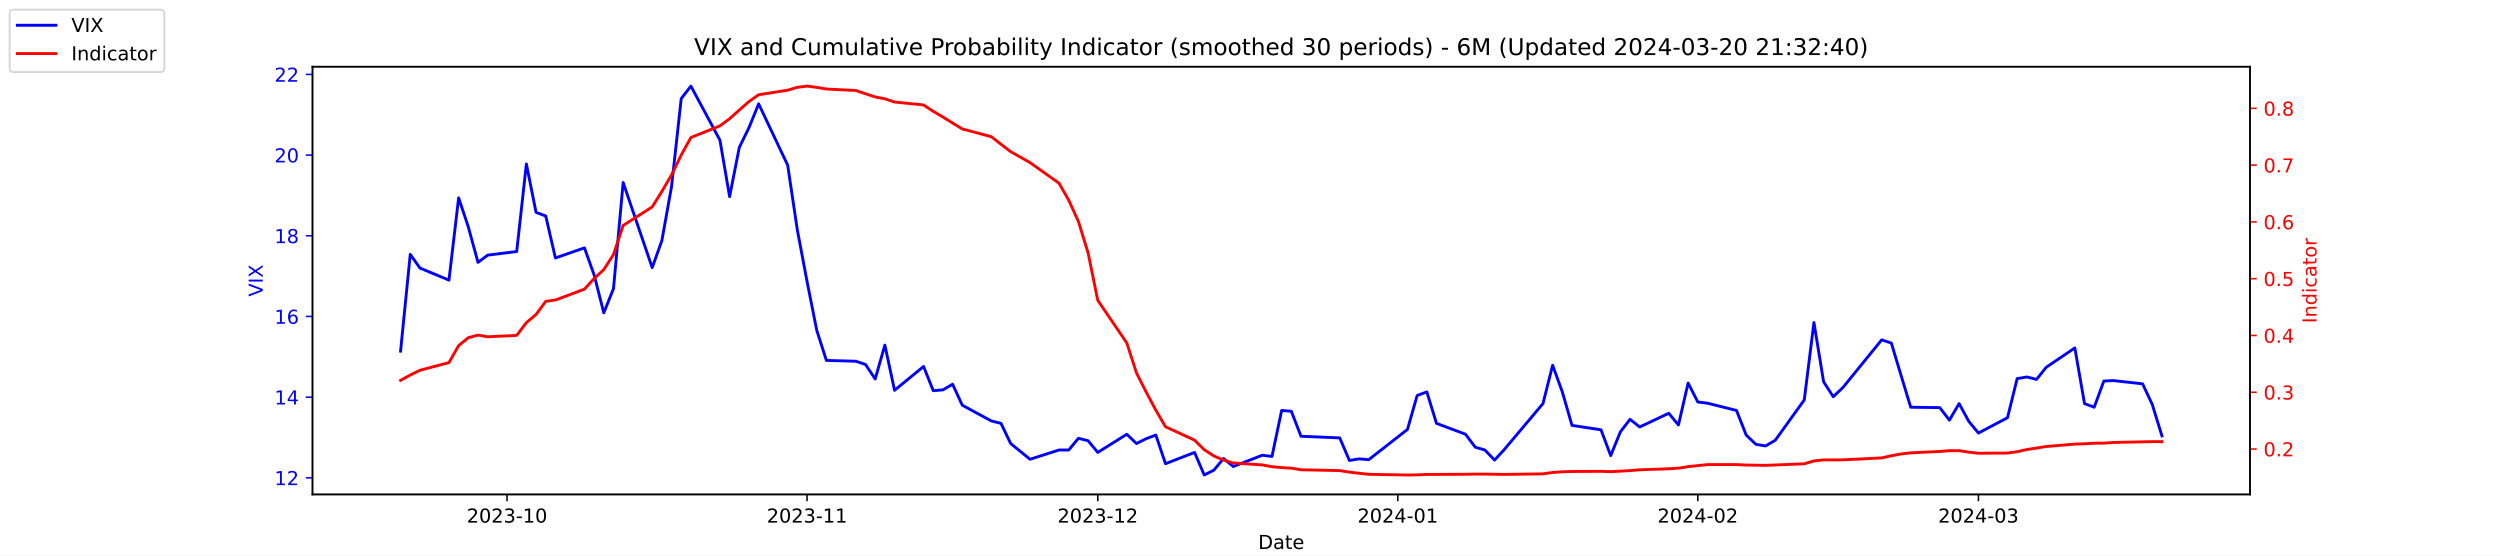
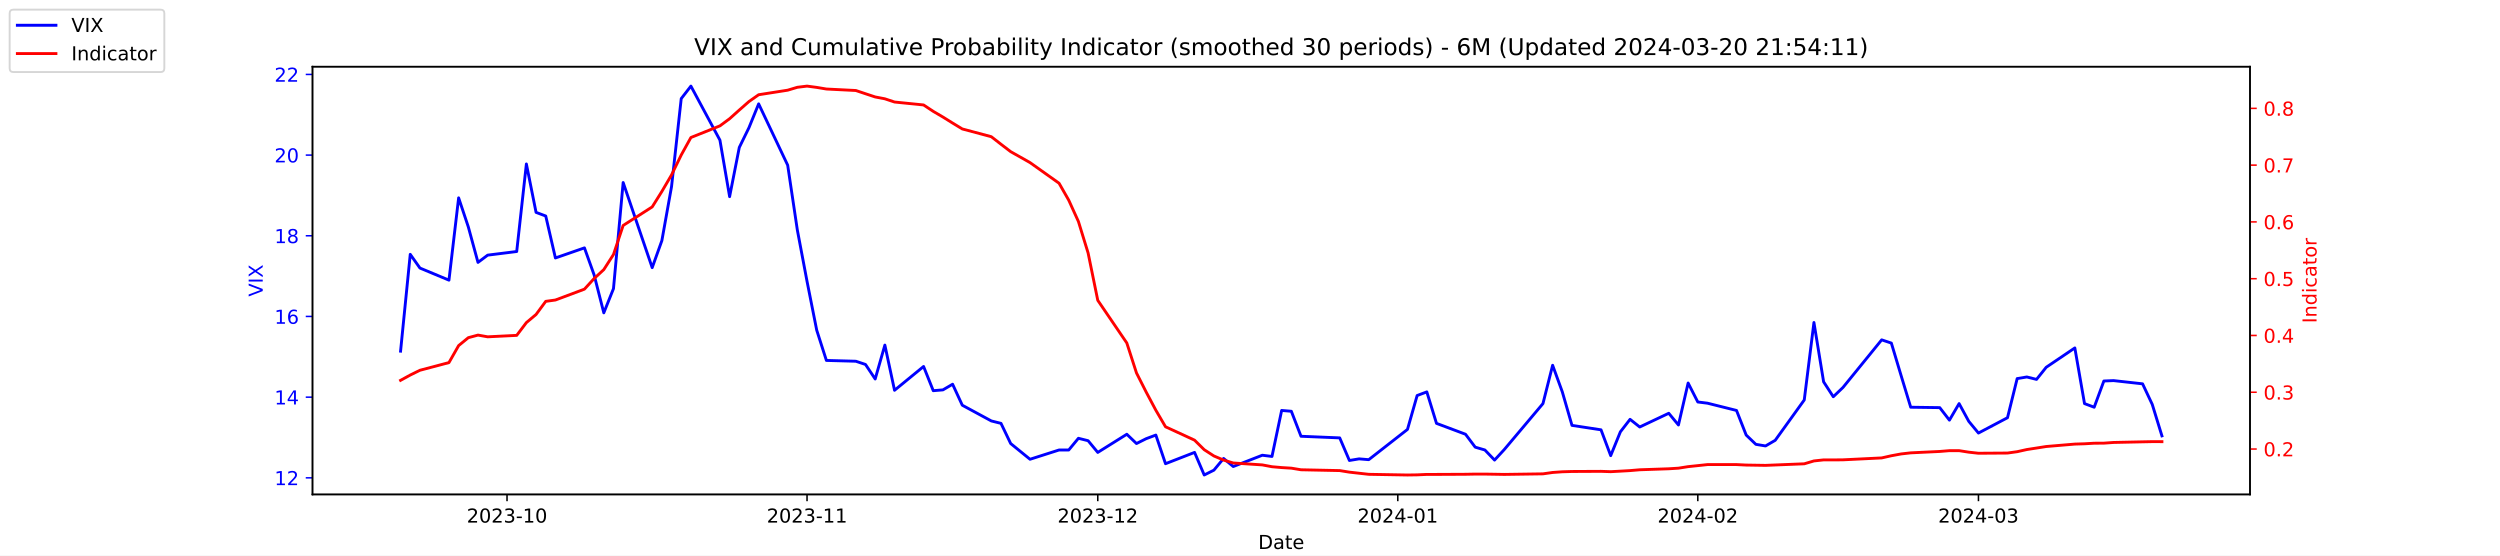
<svg xmlns="http://www.w3.org/2000/svg" xmlns:xlink="http://www.w3.org/1999/xlink" width="1296pt" height="288pt" viewBox="0 0 1296 288" version="1.1">
  <defs>
    <style type="text/css">*{stroke-linejoin: round; stroke-linecap: butt}</style>
  </defs>
  <g id="figure_1">
    <g id="patch_1">
      <path d="M 0 288  L 1296 288  L 1296 0  L 0 0  z " style="fill: #ffffff" />
    </g>
    <g id="axes_1">
      <g id="patch_2">
        <path d="M 162 256.32  L 1166.4 256.32  L 1166.4 34.56  L 162 34.56  z " style="fill: #ffffff" />
      </g>
      <g id="matplotlib.axis_1">
        <g id="xtick_1">
          <g id="line2d_1">
            <defs>
-               <path id="m8ba4e95aa3" d="M 0 0  L 0 3.5  " style="stroke: #000000; stroke-width: 0.8" />
+               <path id="m73ab360f34" d="M 0 0  L 0 3.5  " style="stroke: #000000; stroke-width: 0.8" />
            </defs>
            <g>
-               <use xlink:href="#m8ba4e95aa3" x="262.841" y="256.32" style="stroke: #000000; stroke-width: 0.8" />
+               <use xlink:href="#m73ab360f34" x="262.841" y="256.32" style="stroke: #000000; stroke-width: 0.8" />
            </g>
          </g>
          <g id="text_1">
            <g transform="translate(241.95 270.9184) scale(0.1 -0.1)">
              <defs>
                <path id="DejaVuSans-32" d="M 1228 531  L 3431 531  L 3431 0  L 469 0  L 469 531  Q 828 903 1448 1529  Q 2069 2156 2228 2338  Q 2531 2678 2651 2914  Q 2772 3150 2772 3378  Q 2772 3750 2511 3984  Q 2250 4219 1831 4219  Q 1534 4219 1204 4116  Q 875 4013 500 3803  L 500 4441  Q 881 4594 1212 4672  Q 1544 4750 1819 4750  Q 2544 4750 2975 4387  Q 3406 4025 3406 3419  Q 3406 3131 3298 2873  Q 3191 2616 2906 2266  Q 2828 2175 2409 1742  Q 1991 1309 1228 531  z " transform="scale(0.015625)" />
                <path id="DejaVuSans-30" d="M 2034 4250  Q 1547 4250 1301 3770  Q 1056 3291 1056 2328  Q 1056 1369 1301 889  Q 1547 409 2034 409  Q 2525 409 2770 889  Q 3016 1369 3016 2328  Q 3016 3291 2770 3770  Q 2525 4250 2034 4250  z M 2034 4750  Q 2819 4750 3233 4129  Q 3647 3509 3647 2328  Q 3647 1150 3233 529  Q 2819 -91 2034 -91  Q 1250 -91 836 529  Q 422 1150 422 2328  Q 422 3509 836 4129  Q 1250 4750 2034 4750  z " transform="scale(0.015625)" />
                <path id="DejaVuSans-33" d="M 2597 2516  Q 3050 2419 3304 2112  Q 3559 1806 3559 1356  Q 3559 666 3084 287  Q 2609 -91 1734 -91  Q 1441 -91 1130 -33  Q 819 25 488 141  L 488 750  Q 750 597 1062 519  Q 1375 441 1716 441  Q 2309 441 2620 675  Q 2931 909 2931 1356  Q 2931 1769 2642 2001  Q 2353 2234 1838 2234  L 1294 2234  L 1294 2753  L 1863 2753  Q 2328 2753 2575 2939  Q 2822 3125 2822 3475  Q 2822 3834 2567 4026  Q 2313 4219 1838 4219  Q 1578 4219 1281 4162  Q 984 4106 628 3988  L 628 4550  Q 988 4650 1302 4700  Q 1616 4750 1894 4750  Q 2613 4750 3031 4423  Q 3450 4097 3450 3541  Q 3450 3153 3228 2886  Q 3006 2619 2597 2516  z " transform="scale(0.015625)" />
                <path id="DejaVuSans-2d" d="M 313 2009  L 1997 2009  L 1997 1497  L 313 1497  L 313 2009  z " transform="scale(0.015625)" />
                <path id="DejaVuSans-31" d="M 794 531  L 1825 531  L 1825 4091  L 703 3866  L 703 4441  L 1819 4666  L 2450 4666  L 2450 531  L 3481 531  L 3481 0  L 794 0  L 794 531  z " transform="scale(0.015625)" />
              </defs>
              <use xlink:href="#DejaVuSans-32" />
              <use xlink:href="#DejaVuSans-30" x="63.623" />
              <use xlink:href="#DejaVuSans-32" x="127.246" />
              <use xlink:href="#DejaVuSans-33" x="190.869" />
              <use xlink:href="#DejaVuSans-2d" x="254.492" />
              <use xlink:href="#DejaVuSans-31" x="290.576" />
              <use xlink:href="#DejaVuSans-30" x="354.199" />
            </g>
          </g>
        </g>
        <g id="xtick_2">
          <g id="line2d_2">
            <g>
-               <use xlink:href="#m8ba4e95aa3" x="418.368" y="256.32" style="stroke: #000000; stroke-width: 0.8" />
+               <use xlink:href="#m73ab360f34" x="418.368" y="256.32" style="stroke: #000000; stroke-width: 0.8" />
            </g>
          </g>
          <g id="text_2">
            <g transform="translate(397.4764 270.9184) scale(0.1 -0.1)">
              <use xlink:href="#DejaVuSans-32" />
              <use xlink:href="#DejaVuSans-30" x="63.623" />
              <use xlink:href="#DejaVuSans-32" x="127.246" />
              <use xlink:href="#DejaVuSans-33" x="190.869" />
              <use xlink:href="#DejaVuSans-2d" x="254.492" />
              <use xlink:href="#DejaVuSans-31" x="290.576" />
              <use xlink:href="#DejaVuSans-31" x="354.199" />
            </g>
          </g>
        </g>
        <g id="xtick_3">
          <g id="line2d_3">
            <g>
-               <use xlink:href="#m8ba4e95aa3" x="569.086" y="256.32" style="stroke: #000000; stroke-width: 0.8" />
+               <use xlink:href="#m73ab360f34" x="569.086" y="256.32" style="stroke: #000000; stroke-width: 0.8" />
            </g>
          </g>
          <g id="text_3">
            <g transform="translate(548.195 270.9184) scale(0.1 -0.1)">
              <use xlink:href="#DejaVuSans-32" />
              <use xlink:href="#DejaVuSans-30" x="63.623" />
              <use xlink:href="#DejaVuSans-32" x="127.246" />
              <use xlink:href="#DejaVuSans-33" x="190.869" />
              <use xlink:href="#DejaVuSans-2d" x="254.492" />
              <use xlink:href="#DejaVuSans-31" x="290.576" />
              <use xlink:href="#DejaVuSans-32" x="354.199" />
            </g>
          </g>
        </g>
        <g id="xtick_4">
          <g id="line2d_4">
            <g>
-               <use xlink:href="#m8ba4e95aa3" x="724.613" y="256.32" style="stroke: #000000; stroke-width: 0.8" />
+               <use xlink:href="#m73ab360f34" x="724.613" y="256.32" style="stroke: #000000; stroke-width: 0.8" />
            </g>
          </g>
          <g id="text_4">
            <g transform="translate(703.7214 270.9184) scale(0.1 -0.1)">
              <defs>
                <path id="DejaVuSans-34" d="M 2419 4116  L 825 1625  L 2419 1625  L 2419 4116  z M 2253 4666  L 3047 4666  L 3047 1625  L 3713 1625  L 3713 1100  L 3047 1100  L 3047 0  L 2419 0  L 2419 1100  L 313 1100  L 313 1709  L 2253 4666  z " transform="scale(0.015625)" />
              </defs>
              <use xlink:href="#DejaVuSans-32" />
              <use xlink:href="#DejaVuSans-30" x="63.623" />
              <use xlink:href="#DejaVuSans-32" x="127.246" />
              <use xlink:href="#DejaVuSans-34" x="190.869" />
              <use xlink:href="#DejaVuSans-2d" x="254.492" />
              <use xlink:href="#DejaVuSans-30" x="290.576" />
              <use xlink:href="#DejaVuSans-31" x="354.199" />
            </g>
          </g>
        </g>
        <g id="xtick_5">
          <g id="line2d_5">
            <g>
-               <use xlink:href="#m8ba4e95aa3" x="880.139" y="256.32" style="stroke: #000000; stroke-width: 0.8" />
+               <use xlink:href="#m73ab360f34" x="880.139" y="256.32" style="stroke: #000000; stroke-width: 0.8" />
            </g>
          </g>
          <g id="text_5">
            <g transform="translate(859.2479 270.9184) scale(0.1 -0.1)">
              <use xlink:href="#DejaVuSans-32" />
              <use xlink:href="#DejaVuSans-30" x="63.623" />
              <use xlink:href="#DejaVuSans-32" x="127.246" />
              <use xlink:href="#DejaVuSans-34" x="190.869" />
              <use xlink:href="#DejaVuSans-2d" x="254.492" />
              <use xlink:href="#DejaVuSans-30" x="290.576" />
              <use xlink:href="#DejaVuSans-32" x="354.199" />
            </g>
          </g>
        </g>
        <g id="xtick_6">
          <g id="line2d_6">
            <g>
-               <use xlink:href="#m8ba4e95aa3" x="1025.632" y="256.32" style="stroke: #000000; stroke-width: 0.8" />
+               <use xlink:href="#m73ab360f34" x="1025.632" y="256.32" style="stroke: #000000; stroke-width: 0.8" />
            </g>
          </g>
          <g id="text_6">
            <g transform="translate(1004.74 270.9184) scale(0.1 -0.1)">
              <use xlink:href="#DejaVuSans-32" />
              <use xlink:href="#DejaVuSans-30" x="63.623" />
              <use xlink:href="#DejaVuSans-32" x="127.246" />
              <use xlink:href="#DejaVuSans-34" x="190.869" />
              <use xlink:href="#DejaVuSans-2d" x="254.492" />
              <use xlink:href="#DejaVuSans-30" x="290.576" />
              <use xlink:href="#DejaVuSans-33" x="354.199" />
            </g>
          </g>
        </g>
        <g id="text_7">
          <g transform="translate(652.2492 284.5966) scale(0.1 -0.1)">
            <defs>
              <path id="DejaVuSans-44" d="M 1259 4147  L 1259 519  L 2022 519  Q 2988 519 3436 956  Q 3884 1394 3884 2338  Q 3884 3275 3436 3711  Q 2988 4147 2022 4147  L 1259 4147  z M 628 4666  L 1925 4666  Q 3281 4666 3915 4102  Q 4550 3538 4550 2338  Q 4550 1131 3912 565  Q 3275 0 1925 0  L 628 0  L 628 4666  z " transform="scale(0.015625)" />
              <path id="DejaVuSans-61" d="M 2194 1759  Q 1497 1759 1228 1600  Q 959 1441 959 1056  Q 959 750 1161 570  Q 1363 391 1709 391  Q 2188 391 2477 730  Q 2766 1069 2766 1631  L 2766 1759  L 2194 1759  z M 3341 1997  L 3341 0  L 2766 0  L 2766 531  Q 2569 213 2275 61  Q 1981 -91 1556 -91  Q 1019 -91 701 211  Q 384 513 384 1019  Q 384 1609 779 1909  Q 1175 2209 1959 2209  L 2766 2209  L 2766 2266  Q 2766 2663 2505 2880  Q 2244 3097 1772 3097  Q 1472 3097 1187 3025  Q 903 2953 641 2809  L 641 3341  Q 956 3463 1253 3523  Q 1550 3584 1831 3584  Q 2591 3584 2966 3190  Q 3341 2797 3341 1997  z " transform="scale(0.015625)" />
              <path id="DejaVuSans-74" d="M 1172 4494  L 1172 3500  L 2356 3500  L 2356 3053  L 1172 3053  L 1172 1153  Q 1172 725 1289 603  Q 1406 481 1766 481  L 2356 481  L 2356 0  L 1766 0  Q 1100 0 847 248  Q 594 497 594 1153  L 594 3053  L 172 3053  L 172 3500  L 594 3500  L 594 4494  L 1172 4494  z " transform="scale(0.015625)" />
              <path id="DejaVuSans-65" d="M 3597 1894  L 3597 1613  L 953 1613  Q 991 1019 1311 708  Q 1631 397 2203 397  Q 2534 397 2845 478  Q 3156 559 3463 722  L 3463 178  Q 3153 47 2828 -22  Q 2503 -91 2169 -91  Q 1331 -91 842 396  Q 353 884 353 1716  Q 353 2575 817 3079  Q 1281 3584 2069 3584  Q 2775 3584 3186 3129  Q 3597 2675 3597 1894  z M 3022 2063  Q 3016 2534 2758 2815  Q 2500 3097 2075 3097  Q 1594 3097 1305 2825  Q 1016 2553 972 2059  L 3022 2063  z " transform="scale(0.015625)" />
            </defs>
            <use xlink:href="#DejaVuSans-44" />
            <use xlink:href="#DejaVuSans-61" x="77.002" />
            <use xlink:href="#DejaVuSans-74" x="138.281" />
            <use xlink:href="#DejaVuSans-65" x="177.49" />
          </g>
        </g>
      </g>
      <g id="matplotlib.axis_2">
        <g id="ytick_1">
          <g id="line2d_7">
            <defs>
-               <path id="mf5f416927c" d="M 0 0  L -3.5 0  " style="stroke: #0000ff; stroke-width: 0.8" />
+               <path id="mc8525fdb94" d="M 0 0  L -3.5 0  " style="stroke: #0000ff; stroke-width: 0.8" />
            </defs>
            <g>
-               <use xlink:href="#mf5f416927c" x="162" y="247.704" style="fill: #0000ff; stroke: #0000ff; stroke-width: 0.8" />
+               <use xlink:href="#mc8525fdb94" x="162" y="247.704" style="fill: #0000ff; stroke: #0000ff; stroke-width: 0.8" />
            </g>
          </g>
          <g id="text_8">
            <g style="fill: #0000ff" transform="translate(142.275 251.5031) scale(0.1 -0.1)">
              <use xlink:href="#DejaVuSans-31" />
              <use xlink:href="#DejaVuSans-32" x="63.623" />
            </g>
          </g>
        </g>
        <g id="ytick_2">
          <g id="line2d_8">
            <g>
-               <use xlink:href="#mf5f416927c" x="162" y="205.878" style="fill: #0000ff; stroke: #0000ff; stroke-width: 0.8" />
+               <use xlink:href="#mc8525fdb94" x="162" y="205.878" style="fill: #0000ff; stroke: #0000ff; stroke-width: 0.8" />
            </g>
          </g>
          <g id="text_9">
            <g style="fill: #0000ff" transform="translate(142.275 209.6774) scale(0.1 -0.1)">
              <use xlink:href="#DejaVuSans-31" />
              <use xlink:href="#DejaVuSans-34" x="63.623" />
            </g>
          </g>
        </g>
        <g id="ytick_3">
          <g id="line2d_9">
            <g>
-               <use xlink:href="#mf5f416927c" x="162" y="164.052" style="fill: #0000ff; stroke: #0000ff; stroke-width: 0.8" />
+               <use xlink:href="#mc8525fdb94" x="162" y="164.052" style="fill: #0000ff; stroke: #0000ff; stroke-width: 0.8" />
            </g>
          </g>
          <g id="text_10">
            <g style="fill: #0000ff" transform="translate(142.275 167.8517) scale(0.1 -0.1)">
              <defs>
                <path id="DejaVuSans-36" d="M 2113 2584  Q 1688 2584 1439 2293  Q 1191 2003 1191 1497  Q 1191 994 1439 701  Q 1688 409 2113 409  Q 2538 409 2786 701  Q 3034 994 3034 1497  Q 3034 2003 2786 2293  Q 2538 2584 2113 2584  z M 3366 4563  L 3366 3988  Q 3128 4100 2886 4159  Q 2644 4219 2406 4219  Q 1781 4219 1451 3797  Q 1122 3375 1075 2522  Q 1259 2794 1537 2939  Q 1816 3084 2150 3084  Q 2853 3084 3261 2657  Q 3669 2231 3669 1497  Q 3669 778 3244 343  Q 2819 -91 2113 -91  Q 1303 -91 875 529  Q 447 1150 447 2328  Q 447 3434 972 4092  Q 1497 4750 2381 4750  Q 2619 4750 2861 4703  Q 3103 4656 3366 4563  z " transform="scale(0.015625)" />
              </defs>
              <use xlink:href="#DejaVuSans-31" />
              <use xlink:href="#DejaVuSans-36" x="63.623" />
            </g>
          </g>
        </g>
        <g id="ytick_4">
          <g id="line2d_10">
            <g>
-               <use xlink:href="#mf5f416927c" x="162" y="122.227" style="fill: #0000ff; stroke: #0000ff; stroke-width: 0.8" />
+               <use xlink:href="#mc8525fdb94" x="162" y="122.227" style="fill: #0000ff; stroke: #0000ff; stroke-width: 0.8" />
            </g>
          </g>
          <g id="text_11">
            <g style="fill: #0000ff" transform="translate(142.275 126.0259) scale(0.1 -0.1)">
              <defs>
                <path id="DejaVuSans-38" d="M 2034 2216  Q 1584 2216 1326 1975  Q 1069 1734 1069 1313  Q 1069 891 1326 650  Q 1584 409 2034 409  Q 2484 409 2743 651  Q 3003 894 3003 1313  Q 3003 1734 2745 1975  Q 2488 2216 2034 2216  z M 1403 2484  Q 997 2584 770 2862  Q 544 3141 544 3541  Q 544 4100 942 4425  Q 1341 4750 2034 4750  Q 2731 4750 3128 4425  Q 3525 4100 3525 3541  Q 3525 3141 3298 2862  Q 3072 2584 2669 2484  Q 3125 2378 3379 2068  Q 3634 1759 3634 1313  Q 3634 634 3220 271  Q 2806 -91 2034 -91  Q 1263 -91 848 271  Q 434 634 434 1313  Q 434 1759 690 2068  Q 947 2378 1403 2484  z M 1172 3481  Q 1172 3119 1398 2916  Q 1625 2713 2034 2713  Q 2441 2713 2670 2916  Q 2900 3119 2900 3481  Q 2900 3844 2670 4047  Q 2441 4250 2034 4250  Q 1625 4250 1398 4047  Q 1172 3844 1172 3481  z " transform="scale(0.015625)" />
              </defs>
              <use xlink:href="#DejaVuSans-31" />
              <use xlink:href="#DejaVuSans-38" x="63.623" />
            </g>
          </g>
        </g>
        <g id="ytick_5">
          <g id="line2d_11">
            <g>
-               <use xlink:href="#mf5f416927c" x="162" y="80.401" style="fill: #0000ff; stroke: #0000ff; stroke-width: 0.8" />
+               <use xlink:href="#mc8525fdb94" x="162" y="80.401" style="fill: #0000ff; stroke: #0000ff; stroke-width: 0.8" />
            </g>
          </g>
          <g id="text_12">
            <g style="fill: #0000ff" transform="translate(142.275 84.2002) scale(0.1 -0.1)">
              <use xlink:href="#DejaVuSans-32" />
              <use xlink:href="#DejaVuSans-30" x="63.623" />
            </g>
          </g>
        </g>
        <g id="ytick_6">
          <g id="line2d_12">
            <g>
-               <use xlink:href="#mf5f416927c" x="162" y="38.575" style="fill: #0000ff; stroke: #0000ff; stroke-width: 0.8" />
+               <use xlink:href="#mc8525fdb94" x="162" y="38.575" style="fill: #0000ff; stroke: #0000ff; stroke-width: 0.8" />
            </g>
          </g>
          <g id="text_13">
            <g style="fill: #0000ff" transform="translate(142.275 42.37447) scale(0.1 -0.1)">
              <use xlink:href="#DejaVuSans-32" />
              <use xlink:href="#DejaVuSans-32" x="63.623" />
            </g>
          </g>
        </g>
        <g id="text_14">
          <g style="fill: #0000ff" transform="translate(136.1953 153.7603) rotate(-90) scale(0.1 -0.1)">
            <defs>
              <path id="DejaVuSans-56" d="M 1831 0  L 50 4666  L 709 4666  L 2188 738  L 3669 4666  L 4325 4666  L 2547 0  L 1831 0  z " transform="scale(0.015625)" />
              <path id="DejaVuSans-49" d="M 628 4666  L 1259 4666  L 1259 0  L 628 0  L 628 4666  z " transform="scale(0.015625)" />
              <path id="DejaVuSans-58" d="M 403 4666  L 1081 4666  L 2241 2931  L 3406 4666  L 4084 4666  L 2584 2425  L 4184 0  L 3506 0  L 2194 1984  L 872 0  L 191 0  L 1856 2491  L 403 4666  z " transform="scale(0.015625)" />
            </defs>
            <use xlink:href="#DejaVuSans-56" />
            <use xlink:href="#DejaVuSans-49" x="68.408" />
            <use xlink:href="#DejaVuSans-58" x="97.9" />
          </g>
        </g>
      </g>
      <g id="line2d_13">
-         <path d="M 207.655 182.037  L 212.672 131.847  L 217.689 138.957  L 232.739 145.231  L 237.756 102.569  L 242.773 117.626  L 247.79 136.029  L 252.807 132.265  L 267.858 130.383  L 272.875 85.002  L 277.892 110.097  L 282.909 111.979  L 287.926 133.729  L 302.977 128.501  L 307.994 142.512  L 313.011 162.17  L 318.028 149.623  L 323.045 94.622  L 338.096 138.748  L 343.113 124.736  L 348.13 96.713  L 353.147 51.123  L 358.164 44.64  L 373.215 72.663  L 378.232 101.941  L 383.249 76.428  L 388.266 66.18  L 393.283 53.842  L 408.334 85.629  L 413.351 119.299  L 418.368 145.858  L 423.385 171.163  L 428.402 186.847  L 443.662 187.266  L 448.679 188.939  L 453.696 196.467  L 458.713 178.901  L 463.73 202.323  L 478.781 189.984  L 483.798 202.532  L 488.815 202.114  L 493.832 199.186  L 498.849 210.061  L 513.9 218.217  L 518.917 219.472  L 523.934 229.928  L 533.967 238.084  L 549.018 233.274  L 554.035 233.274  L 559.052 227.209  L 564.069 228.464  L 569.086 234.529  L 584.137 225.118  L 589.154 229.928  L 594.171 227.418  L 599.188 225.536  L 604.205 240.384  L 619.256 234.529  L 624.273 246.24  L 629.29 243.73  L 634.307 237.666  L 639.324 241.848  L 654.375 235.993  L 659.392 236.62  L 664.409 212.779  L 669.426 213.198  L 674.443 226.164  L 694.511 227  L 699.528 238.711  L 704.545 237.875  L 709.562 238.293  L 729.63 222.608  L 734.647 205.042  L 739.664 203.159  L 744.681 219.472  L 759.732 225.118  L 764.749 231.81  L 769.766 233.274  L 774.783 238.502  L 779.8 233.065  L 799.868 209.224  L 804.885 189.357  L 809.902 203.159  L 814.919 220.517  L 829.969 222.818  L 834.986 236.202  L 840.003 223.863  L 845.02 217.38  L 850.037 221.354  L 865.088 214.243  L 870.105 220.308  L 875.122 198.559  L 880.139 208.388  L 885.156 209.015  L 900.207 212.779  L 905.224 225.536  L 910.241 230.346  L 915.258 231.183  L 920.275 228.255  L 935.326 207.342  L 940.343 167.189  L 945.36 197.931  L 950.377 205.669  L 955.394 200.859  L 975.462 176.182  L 980.479 177.855  L 985.496 194.585  L 990.513 211.106  L 1005.564 211.316  L 1010.581 217.798  L 1015.598 209.224  L 1020.615 218.426  L 1025.632 224.491  L 1040.683 216.544  L 1045.7 196.258  L 1050.717 195.422  L 1055.734 196.677  L 1060.751 190.403  L 1075.593 180.364  L 1080.61 209.224  L 1085.627 211.106  L 1090.644 197.513  L 1095.661 197.304  L 1110.711 198.977  L 1115.728 209.642  L 1120.745 225.955  " clip-path="url(#pb4c5c69a81)" style="fill: none; stroke: #0000ff; stroke-width: 1.5; stroke-linecap: square" />
+         <path d="M 207.655 182.037  L 212.672 131.847  L 217.689 138.957  L 232.739 145.231  L 237.756 102.569  L 242.773 117.626  L 247.79 136.029  L 252.807 132.265  L 267.858 130.383  L 272.875 85.002  L 277.892 110.097  L 282.909 111.979  L 287.926 133.729  L 302.977 128.501  L 307.994 142.512  L 313.011 162.17  L 318.028 149.623  L 323.045 94.622  L 338.096 138.748  L 343.113 124.736  L 348.13 96.713  L 353.147 51.123  L 358.164 44.64  L 373.215 72.663  L 378.232 101.941  L 383.249 76.428  L 388.266 66.18  L 393.283 53.842  L 408.334 85.629  L 413.351 119.299  L 418.368 145.858  L 423.385 171.163  L 428.402 186.847  L 443.662 187.266  L 448.679 188.939  L 453.696 196.467  L 458.713 178.901  L 463.73 202.323  L 478.781 189.984  L 483.798 202.532  L 488.815 202.114  L 493.832 199.186  L 498.849 210.061  L 513.9 218.217  L 518.917 219.472  L 523.934 229.928  L 533.967 238.084  L 549.018 233.274  L 554.035 233.274  L 559.052 227.209  L 564.069 228.464  L 569.086 234.529  L 584.137 225.118  L 589.154 229.928  L 594.171 227.418  L 599.188 225.536  L 604.205 240.384  L 619.256 234.529  L 624.273 246.24  L 629.29 243.73  L 634.307 237.666  L 639.324 241.848  L 654.375 235.993  L 659.392 236.62  L 664.409 212.779  L 669.426 213.198  L 674.443 226.164  L 694.511 227  L 699.528 238.711  L 704.545 237.875  L 709.562 238.293  L 729.63 222.608  L 734.647 205.042  L 739.664 203.159  L 744.681 219.472  L 759.732 225.118  L 764.749 231.81  L 769.766 233.274  L 774.783 238.502  L 779.8 233.065  L 799.868 209.224  L 804.885 189.357  L 809.902 203.159  L 814.919 220.517  L 829.969 222.818  L 834.986 236.202  L 840.003 223.863  L 845.02 217.38  L 850.037 221.354  L 865.088 214.243  L 870.105 220.308  L 875.122 198.559  L 880.139 208.388  L 885.156 209.015  L 900.207 212.779  L 905.224 225.536  L 910.241 230.346  L 915.258 231.183  L 920.275 228.255  L 935.326 207.342  L 940.343 167.189  L 945.36 197.931  L 950.377 205.669  L 955.394 200.859  L 975.462 176.182  L 980.479 177.855  L 985.496 194.585  L 990.513 211.106  L 1005.564 211.316  L 1010.581 217.798  L 1015.598 209.224  L 1020.615 218.426  L 1025.632 224.491  L 1040.683 216.544  L 1045.7 196.258  L 1050.717 195.422  L 1055.734 196.677  L 1060.751 190.403  L 1075.593 180.364  L 1080.61 209.224  L 1085.627 211.106  L 1090.644 197.513  L 1095.661 197.304  L 1110.711 198.977  L 1115.728 209.642  L 1120.745 225.955  " clip-path="url(#p3edb93809d)" style="fill: none; stroke: #0000ff; stroke-width: 1.5; stroke-linecap: square" />
      </g>
      <g id="patch_3">
        <path d="M 162 256.32  L 162 34.56  " style="fill: none; stroke: #000000; stroke-width: 0.8; stroke-linejoin: miter; stroke-linecap: square" />
      </g>
      <g id="patch_4">
        <path d="M 1166.4 256.32  L 1166.4 34.56  " style="fill: none; stroke: #000000; stroke-width: 0.8; stroke-linejoin: miter; stroke-linecap: square" />
      </g>
      <g id="patch_5">
        <path d="M 162 256.32  L 1166.4 256.32  " style="fill: none; stroke: #000000; stroke-width: 0.8; stroke-linejoin: miter; stroke-linecap: square" />
      </g>
      <g id="patch_6">
        <path d="M 162 34.56  L 1166.4 34.56  " style="fill: none; stroke: #000000; stroke-width: 0.8; stroke-linejoin: miter; stroke-linecap: square" />
      </g>
    </g>
    <g id="axes_2">
      <g id="matplotlib.axis_3">
        <g id="ytick_7">
          <g id="line2d_14">
            <defs>
-               <path id="me2f580a036" d="M 0 0  L 3.5 0  " style="stroke: #ff0000; stroke-width: 0.8" />
+               <path id="mb6bf303c44" d="M 0 0  L 3.5 0  " style="stroke: #ff0000; stroke-width: 0.8" />
            </defs>
            <g>
-               <use xlink:href="#me2f580a036" x="1166.4" y="232.767" style="fill: #ff0000; stroke: #ff0000; stroke-width: 0.8" />
+               <use xlink:href="#mb6bf303c44" x="1166.4" y="232.767" style="fill: #ff0000; stroke: #ff0000; stroke-width: 0.8" />
            </g>
          </g>
          <g id="text_15">
            <g style="fill: #ff0000" transform="translate(1173.4 236.5664) scale(0.1 -0.1)">
              <defs>
                <path id="DejaVuSans-2e" d="M 684 794  L 1344 794  L 1344 0  L 684 0  L 684 794  z " transform="scale(0.015625)" />
              </defs>
              <use xlink:href="#DejaVuSans-30" />
              <use xlink:href="#DejaVuSans-2e" x="63.623" />
              <use xlink:href="#DejaVuSans-32" x="95.41" />
            </g>
          </g>
        </g>
        <g id="ytick_8">
          <g id="line2d_15">
            <g>
-               <use xlink:href="#me2f580a036" x="1166.4" y="203.335" style="fill: #ff0000; stroke: #ff0000; stroke-width: 0.8" />
+               <use xlink:href="#mb6bf303c44" x="1166.4" y="203.335" style="fill: #ff0000; stroke: #ff0000; stroke-width: 0.8" />
            </g>
          </g>
          <g id="text_16">
            <g style="fill: #ff0000" transform="translate(1173.4 207.1338) scale(0.1 -0.1)">
              <use xlink:href="#DejaVuSans-30" />
              <use xlink:href="#DejaVuSans-2e" x="63.623" />
              <use xlink:href="#DejaVuSans-33" x="95.41" />
            </g>
          </g>
        </g>
        <g id="ytick_9">
          <g id="line2d_16">
            <g>
-               <use xlink:href="#me2f580a036" x="1166.4" y="173.902" style="fill: #ff0000; stroke: #ff0000; stroke-width: 0.8" />
+               <use xlink:href="#mb6bf303c44" x="1166.4" y="173.902" style="fill: #ff0000; stroke: #ff0000; stroke-width: 0.8" />
            </g>
          </g>
          <g id="text_17">
            <g style="fill: #ff0000" transform="translate(1173.4 177.7013) scale(0.1 -0.1)">
              <use xlink:href="#DejaVuSans-30" />
              <use xlink:href="#DejaVuSans-2e" x="63.623" />
              <use xlink:href="#DejaVuSans-34" x="95.41" />
            </g>
          </g>
        </g>
        <g id="ytick_10">
          <g id="line2d_17">
            <g>
-               <use xlink:href="#me2f580a036" x="1166.4" y="144.469" style="fill: #ff0000; stroke: #ff0000; stroke-width: 0.8" />
+               <use xlink:href="#mb6bf303c44" x="1166.4" y="144.469" style="fill: #ff0000; stroke: #ff0000; stroke-width: 0.8" />
            </g>
          </g>
          <g id="text_18">
            <g style="fill: #ff0000" transform="translate(1173.4 148.2687) scale(0.1 -0.1)">
              <defs>
                <path id="DejaVuSans-35" d="M 691 4666  L 3169 4666  L 3169 4134  L 1269 4134  L 1269 2991  Q 1406 3038 1543 3061  Q 1681 3084 1819 3084  Q 2600 3084 3056 2656  Q 3513 2228 3513 1497  Q 3513 744 3044 326  Q 2575 -91 1722 -91  Q 1428 -91 1123 -41  Q 819 9 494 109  L 494 744  Q 775 591 1075 516  Q 1375 441 1709 441  Q 2250 441 2565 725  Q 2881 1009 2881 1497  Q 2881 1984 2565 2268  Q 2250 2553 1709 2553  Q 1456 2553 1204 2497  Q 953 2441 691 2322  L 691 4666  z " transform="scale(0.015625)" />
              </defs>
              <use xlink:href="#DejaVuSans-30" />
              <use xlink:href="#DejaVuSans-2e" x="63.623" />
              <use xlink:href="#DejaVuSans-35" x="95.41" />
            </g>
          </g>
        </g>
        <g id="ytick_11">
          <g id="line2d_18">
            <g>
-               <use xlink:href="#me2f580a036" x="1166.4" y="115.037" style="fill: #ff0000; stroke: #ff0000; stroke-width: 0.8" />
+               <use xlink:href="#mb6bf303c44" x="1166.4" y="115.037" style="fill: #ff0000; stroke: #ff0000; stroke-width: 0.8" />
            </g>
          </g>
          <g id="text_19">
            <g style="fill: #ff0000" transform="translate(1173.4 118.8361) scale(0.1 -0.1)">
              <use xlink:href="#DejaVuSans-30" />
              <use xlink:href="#DejaVuSans-2e" x="63.623" />
              <use xlink:href="#DejaVuSans-36" x="95.41" />
            </g>
          </g>
        </g>
        <g id="ytick_12">
          <g id="line2d_19">
            <g>
-               <use xlink:href="#me2f580a036" x="1166.4" y="85.604" style="fill: #ff0000; stroke: #ff0000; stroke-width: 0.8" />
+               <use xlink:href="#mb6bf303c44" x="1166.4" y="85.604" style="fill: #ff0000; stroke: #ff0000; stroke-width: 0.8" />
            </g>
          </g>
          <g id="text_20">
            <g style="fill: #ff0000" transform="translate(1173.4 89.40355) scale(0.1 -0.1)">
              <defs>
                <path id="DejaVuSans-37" d="M 525 4666  L 3525 4666  L 3525 4397  L 1831 0  L 1172 0  L 2766 4134  L 525 4134  L 525 4666  z " transform="scale(0.015625)" />
              </defs>
              <use xlink:href="#DejaVuSans-30" />
              <use xlink:href="#DejaVuSans-2e" x="63.623" />
              <use xlink:href="#DejaVuSans-37" x="95.41" />
            </g>
          </g>
        </g>
        <g id="ytick_13">
          <g id="line2d_20">
            <g>
-               <use xlink:href="#me2f580a036" x="1166.4" y="56.172" style="fill: #ff0000; stroke: #ff0000; stroke-width: 0.8" />
+               <use xlink:href="#mb6bf303c44" x="1166.4" y="56.172" style="fill: #ff0000; stroke: #ff0000; stroke-width: 0.8" />
            </g>
          </g>
          <g id="text_21">
            <g style="fill: #ff0000" transform="translate(1173.4 59.97098) scale(0.1 -0.1)">
              <use xlink:href="#DejaVuSans-30" />
              <use xlink:href="#DejaVuSans-2e" x="63.623" />
              <use xlink:href="#DejaVuSans-38" x="95.41" />
            </g>
          </g>
        </g>
        <g id="text_22">
          <g style="fill: #ff0000" transform="translate(1200.902 167.5353) rotate(-90) scale(0.1 -0.1)">
            <defs>
              <path id="DejaVuSans-6e" d="M 3513 2113  L 3513 0  L 2938 0  L 2938 2094  Q 2938 2591 2744 2837  Q 2550 3084 2163 3084  Q 1697 3084 1428 2787  Q 1159 2491 1159 1978  L 1159 0  L 581 0  L 581 3500  L 1159 3500  L 1159 2956  Q 1366 3272 1645 3428  Q 1925 3584 2291 3584  Q 2894 3584 3203 3211  Q 3513 2838 3513 2113  z " transform="scale(0.015625)" />
              <path id="DejaVuSans-64" d="M 2906 2969  L 2906 4863  L 3481 4863  L 3481 0  L 2906 0  L 2906 525  Q 2725 213 2448 61  Q 2172 -91 1784 -91  Q 1150 -91 751 415  Q 353 922 353 1747  Q 353 2572 751 3078  Q 1150 3584 1784 3584  Q 2172 3584 2448 3432  Q 2725 3281 2906 2969  z M 947 1747  Q 947 1113 1208 752  Q 1469 391 1925 391  Q 2381 391 2643 752  Q 2906 1113 2906 1747  Q 2906 2381 2643 2742  Q 2381 3103 1925 3103  Q 1469 3103 1208 2742  Q 947 2381 947 1747  z " transform="scale(0.015625)" />
              <path id="DejaVuSans-69" d="M 603 3500  L 1178 3500  L 1178 0  L 603 0  L 603 3500  z M 603 4863  L 1178 4863  L 1178 4134  L 603 4134  L 603 4863  z " transform="scale(0.015625)" />
              <path id="DejaVuSans-63" d="M 3122 3366  L 3122 2828  Q 2878 2963 2633 3030  Q 2388 3097 2138 3097  Q 1578 3097 1268 2742  Q 959 2388 959 1747  Q 959 1106 1268 751  Q 1578 397 2138 397  Q 2388 397 2633 464  Q 2878 531 3122 666  L 3122 134  Q 2881 22 2623 -34  Q 2366 -91 2075 -91  Q 1284 -91 818 406  Q 353 903 353 1747  Q 353 2603 823 3093  Q 1294 3584 2113 3584  Q 2378 3584 2631 3529  Q 2884 3475 3122 3366  z " transform="scale(0.015625)" />
              <path id="DejaVuSans-6f" d="M 1959 3097  Q 1497 3097 1228 2736  Q 959 2375 959 1747  Q 959 1119 1226 758  Q 1494 397 1959 397  Q 2419 397 2687 759  Q 2956 1122 2956 1747  Q 2956 2369 2687 2733  Q 2419 3097 1959 3097  z M 1959 3584  Q 2709 3584 3137 3096  Q 3566 2609 3566 1747  Q 3566 888 3137 398  Q 2709 -91 1959 -91  Q 1206 -91 779 398  Q 353 888 353 1747  Q 353 2609 779 3096  Q 1206 3584 1959 3584  z " transform="scale(0.015625)" />
              <path id="DejaVuSans-72" d="M 2631 2963  Q 2534 3019 2420 3045  Q 2306 3072 2169 3072  Q 1681 3072 1420 2755  Q 1159 2438 1159 1844  L 1159 0  L 581 0  L 581 3500  L 1159 3500  L 1159 2956  Q 1341 3275 1631 3429  Q 1922 3584 2338 3584  Q 2397 3584 2469 3576  Q 2541 3569 2628 3553  L 2631 2963  z " transform="scale(0.015625)" />
            </defs>
            <use xlink:href="#DejaVuSans-49" />
            <use xlink:href="#DejaVuSans-6e" x="29.492" />
            <use xlink:href="#DejaVuSans-64" x="92.871" />
            <use xlink:href="#DejaVuSans-69" x="156.348" />
            <use xlink:href="#DejaVuSans-63" x="184.131" />
            <use xlink:href="#DejaVuSans-61" x="239.111" />
            <use xlink:href="#DejaVuSans-74" x="300.391" />
            <use xlink:href="#DejaVuSans-6f" x="339.6" />
            <use xlink:href="#DejaVuSans-72" x="400.781" />
          </g>
        </g>
      </g>
      <g id="line2d_21">
-         <path d="M 207.655 197.17  L 212.672 194.42  L 217.689 191.952  L 232.739 187.965  L 237.756 179.159  L 242.773 175.057  L 247.79 173.71  L 252.807 174.603  L 267.858 173.856  L 272.875 167.234  L 277.892 163.021  L 282.909 156.219  L 287.926 155.528  L 302.977 149.892  L 307.994 144.391  L 313.011 139.763  L 318.028 131.934  L 323.045 116.876  L 338.096 107.263  L 343.113 99.246  L 348.13 90.671  L 353.147 80.355  L 358.164 71.288  L 373.215 65.244  L 378.232 61.542  L 383.249 57.042  L 388.266 52.637  L 393.283 49.113  L 408.334 46.753  L 413.351 45.251  L 418.368 44.64  L 423.385 45.305  L 428.402 46.147  L 443.662 46.917  L 448.679 48.598  L 453.696 50.26  L 458.713 51.222  L 463.73 52.889  L 478.781 54.41  L 483.798 57.728  L 488.815 60.671  L 493.832 63.796  L 498.849 66.847  L 513.9 70.875  L 518.917 74.779  L 523.934 78.618  L 533.967 84.291  L 549.018 94.993  L 554.035 103.787  L 559.052 114.828  L 564.069 131.139  L 569.086 155.694  L 584.137 177.806  L 589.154 193.337  L 594.171 203.236  L 599.188 212.661  L 604.205 221.248  L 619.256 228.179  L 624.273 233.129  L 629.29 236.376  L 634.307 238.506  L 639.324 240.014  L 654.375 241.003  L 659.392 241.95  L 664.409 242.391  L 669.426 242.696  L 674.443 243.531  L 694.511 243.953  L 699.528 244.761  L 704.545 245.325  L 709.562 245.886  L 729.63 246.24  L 734.647 246.165  L 739.664 245.937  L 744.681 245.937  L 759.732 245.864  L 764.749 245.767  L 769.766 245.767  L 774.783 245.848  L 779.8 245.937  L 799.868 245.642  L 804.885 244.929  L 809.902 244.573  L 814.919 244.418  L 829.969 244.342  L 834.986 244.518  L 840.003 244.245  L 845.02 243.957  L 850.037 243.531  L 865.088 243.014  L 870.105 242.703  L 875.122 241.906  L 880.139 241.381  L 885.156 240.842  L 900.207 240.842  L 905.224 241.085  L 910.241 241.166  L 915.258 241.248  L 920.275 241.044  L 935.326 240.436  L 940.343 238.95  L 945.36 238.408  L 950.377 238.422  L 955.394 238.371  L 975.462 237.386  L 980.479 236.258  L 985.496 235.329  L 990.513 234.757  L 1005.564 234.036  L 1010.581 233.621  L 1015.598 233.621  L 1020.615 234.405  L 1025.632 234.963  L 1040.683 234.86  L 1045.7 234.159  L 1050.717 233.041  L 1055.734 232.266  L 1060.751 231.472  L 1075.593 230.215  L 1080.61 230.057  L 1085.627 229.764  L 1090.644 229.731  L 1095.661 229.373  L 1110.711 229.045  L 1115.728 228.942  L 1120.745 228.956  " clip-path="url(#pb4c5c69a81)" style="fill: none; stroke: #ff0000; stroke-width: 1.5; stroke-linecap: square" />
+         <path d="M 207.655 197.17  L 212.672 194.42  L 217.689 191.952  L 232.739 187.965  L 237.756 179.159  L 242.773 175.057  L 247.79 173.71  L 252.807 174.603  L 267.858 173.856  L 272.875 167.234  L 277.892 163.021  L 282.909 156.219  L 287.926 155.528  L 302.977 149.892  L 307.994 144.391  L 313.011 139.763  L 318.028 131.934  L 323.045 116.876  L 338.096 107.263  L 343.113 99.246  L 348.13 90.671  L 353.147 80.355  L 358.164 71.288  L 373.215 65.244  L 378.232 61.542  L 383.249 57.042  L 388.266 52.637  L 393.283 49.113  L 408.334 46.753  L 413.351 45.251  L 418.368 44.64  L 423.385 45.305  L 428.402 46.147  L 443.662 46.917  L 448.679 48.598  L 453.696 50.26  L 458.713 51.222  L 463.73 52.889  L 478.781 54.41  L 483.798 57.728  L 488.815 60.671  L 493.832 63.796  L 498.849 66.847  L 513.9 70.875  L 518.917 74.779  L 523.934 78.618  L 533.967 84.291  L 549.018 94.993  L 554.035 103.787  L 559.052 114.828  L 564.069 131.139  L 569.086 155.694  L 584.137 177.806  L 589.154 193.337  L 594.171 203.236  L 599.188 212.661  L 604.205 221.248  L 619.256 228.179  L 624.273 233.129  L 629.29 236.376  L 634.307 238.506  L 639.324 240.014  L 654.375 241.003  L 659.392 241.95  L 664.409 242.391  L 669.426 242.696  L 674.443 243.531  L 694.511 243.953  L 699.528 244.761  L 704.545 245.325  L 709.562 245.886  L 729.63 246.24  L 734.647 246.165  L 739.664 245.937  L 744.681 245.937  L 759.732 245.864  L 764.749 245.767  L 769.766 245.767  L 774.783 245.848  L 779.8 245.937  L 799.868 245.642  L 804.885 244.929  L 809.902 244.573  L 814.919 244.418  L 829.969 244.342  L 834.986 244.518  L 840.003 244.245  L 845.02 243.957  L 850.037 243.531  L 865.088 243.014  L 870.105 242.703  L 875.122 241.906  L 880.139 241.381  L 885.156 240.842  L 900.207 240.842  L 905.224 241.085  L 910.241 241.166  L 915.258 241.248  L 920.275 241.044  L 935.326 240.436  L 940.343 238.95  L 945.36 238.408  L 950.377 238.422  L 955.394 238.371  L 975.462 237.386  L 980.479 236.258  L 985.496 235.329  L 990.513 234.757  L 1005.564 234.036  L 1010.581 233.621  L 1015.598 233.621  L 1020.615 234.405  L 1025.632 234.963  L 1040.683 234.86  L 1045.7 234.159  L 1050.717 233.041  L 1055.734 232.266  L 1060.751 231.472  L 1075.593 230.215  L 1080.61 230.057  L 1085.627 229.764  L 1090.644 229.731  L 1095.661 229.373  L 1110.711 229.045  L 1115.728 228.942  L 1120.745 228.956  " clip-path="url(#p3edb93809d)" style="fill: none; stroke: #ff0000; stroke-width: 1.5; stroke-linecap: square" />
      </g>
      <g id="patch_7">
        <path d="M 162 256.32  L 162 34.56  " style="fill: none; stroke: #000000; stroke-width: 0.8; stroke-linejoin: miter; stroke-linecap: square" />
      </g>
      <g id="patch_8">
        <path d="M 1166.4 256.32  L 1166.4 34.56  " style="fill: none; stroke: #000000; stroke-width: 0.8; stroke-linejoin: miter; stroke-linecap: square" />
      </g>
      <g id="patch_9">
        <path d="M 162 256.32  L 1166.4 256.32  " style="fill: none; stroke: #000000; stroke-width: 0.8; stroke-linejoin: miter; stroke-linecap: square" />
      </g>
      <g id="patch_10">
        <path d="M 162 34.56  L 1166.4 34.56  " style="fill: none; stroke: #000000; stroke-width: 0.8; stroke-linejoin: miter; stroke-linecap: square" />
      </g>
      <g id="text_23">
        <g transform="translate(359.8481 28.56) scale(0.12 -0.12)">
          <defs>
            <path id="DejaVuSans-20" transform="scale(0.015625)" />
            <path id="DejaVuSans-43" d="M 4122 4306  L 4122 3641  Q 3803 3938 3442 4084  Q 3081 4231 2675 4231  Q 1875 4231 1450 3742  Q 1025 3253 1025 2328  Q 1025 1406 1450 917  Q 1875 428 2675 428  Q 3081 428 3442 575  Q 3803 722 4122 1019  L 4122 359  Q 3791 134 3420 21  Q 3050 -91 2638 -91  Q 1578 -91 968 557  Q 359 1206 359 2328  Q 359 3453 968 4101  Q 1578 4750 2638 4750  Q 3056 4750 3426 4639  Q 3797 4528 4122 4306  z " transform="scale(0.015625)" />
            <path id="DejaVuSans-75" d="M 544 1381  L 544 3500  L 1119 3500  L 1119 1403  Q 1119 906 1312 657  Q 1506 409 1894 409  Q 2359 409 2629 706  Q 2900 1003 2900 1516  L 2900 3500  L 3475 3500  L 3475 0  L 2900 0  L 2900 538  Q 2691 219 2414 64  Q 2138 -91 1772 -91  Q 1169 -91 856 284  Q 544 659 544 1381  z M 1991 3584  L 1991 3584  z " transform="scale(0.015625)" />
            <path id="DejaVuSans-6d" d="M 3328 2828  Q 3544 3216 3844 3400  Q 4144 3584 4550 3584  Q 5097 3584 5394 3201  Q 5691 2819 5691 2113  L 5691 0  L 5113 0  L 5113 2094  Q 5113 2597 4934 2840  Q 4756 3084 4391 3084  Q 3944 3084 3684 2787  Q 3425 2491 3425 1978  L 3425 0  L 2847 0  L 2847 2094  Q 2847 2600 2669 2842  Q 2491 3084 2119 3084  Q 1678 3084 1418 2786  Q 1159 2488 1159 1978  L 1159 0  L 581 0  L 581 3500  L 1159 3500  L 1159 2956  Q 1356 3278 1631 3431  Q 1906 3584 2284 3584  Q 2666 3584 2933 3390  Q 3200 3197 3328 2828  z " transform="scale(0.015625)" />
            <path id="DejaVuSans-6c" d="M 603 4863  L 1178 4863  L 1178 0  L 603 0  L 603 4863  z " transform="scale(0.015625)" />
            <path id="DejaVuSans-76" d="M 191 3500  L 800 3500  L 1894 563  L 2988 3500  L 3597 3500  L 2284 0  L 1503 0  L 191 3500  z " transform="scale(0.015625)" />
            <path id="DejaVuSans-50" d="M 1259 4147  L 1259 2394  L 2053 2394  Q 2494 2394 2734 2622  Q 2975 2850 2975 3272  Q 2975 3691 2734 3919  Q 2494 4147 2053 4147  L 1259 4147  z M 628 4666  L 2053 4666  Q 2838 4666 3239 4311  Q 3641 3956 3641 3272  Q 3641 2581 3239 2228  Q 2838 1875 2053 1875  L 1259 1875  L 1259 0  L 628 0  L 628 4666  z " transform="scale(0.015625)" />
            <path id="DejaVuSans-62" d="M 3116 1747  Q 3116 2381 2855 2742  Q 2594 3103 2138 3103  Q 1681 3103 1420 2742  Q 1159 2381 1159 1747  Q 1159 1113 1420 752  Q 1681 391 2138 391  Q 2594 391 2855 752  Q 3116 1113 3116 1747  z M 1159 2969  Q 1341 3281 1617 3432  Q 1894 3584 2278 3584  Q 2916 3584 3314 3078  Q 3713 2572 3713 1747  Q 3713 922 3314 415  Q 2916 -91 2278 -91  Q 1894 -91 1617 61  Q 1341 213 1159 525  L 1159 0  L 581 0  L 581 4863  L 1159 4863  L 1159 2969  z " transform="scale(0.015625)" />
            <path id="DejaVuSans-79" d="M 2059 -325  Q 1816 -950 1584 -1140  Q 1353 -1331 966 -1331  L 506 -1331  L 506 -850  L 844 -850  Q 1081 -850 1212 -737  Q 1344 -625 1503 -206  L 1606 56  L 191 3500  L 800 3500  L 1894 763  L 2988 3500  L 3597 3500  L 2059 -325  z " transform="scale(0.015625)" />
            <path id="DejaVuSans-28" d="M 1984 4856  Q 1566 4138 1362 3434  Q 1159 2731 1159 2009  Q 1159 1288 1364 580  Q 1569 -128 1984 -844  L 1484 -844  Q 1016 -109 783 600  Q 550 1309 550 2009  Q 550 2706 781 3412  Q 1013 4119 1484 4856  L 1984 4856  z " transform="scale(0.015625)" />
            <path id="DejaVuSans-73" d="M 2834 3397  L 2834 2853  Q 2591 2978 2328 3040  Q 2066 3103 1784 3103  Q 1356 3103 1142 2972  Q 928 2841 928 2578  Q 928 2378 1081 2264  Q 1234 2150 1697 2047  L 1894 2003  Q 2506 1872 2764 1633  Q 3022 1394 3022 966  Q 3022 478 2636 193  Q 2250 -91 1575 -91  Q 1294 -91 989 -36  Q 684 19 347 128  L 347 722  Q 666 556 975 473  Q 1284 391 1588 391  Q 1994 391 2212 530  Q 2431 669 2431 922  Q 2431 1156 2273 1281  Q 2116 1406 1581 1522  L 1381 1569  Q 847 1681 609 1914  Q 372 2147 372 2553  Q 372 3047 722 3315  Q 1072 3584 1716 3584  Q 2034 3584 2315 3537  Q 2597 3491 2834 3397  z " transform="scale(0.015625)" />
            <path id="DejaVuSans-68" d="M 3513 2113  L 3513 0  L 2938 0  L 2938 2094  Q 2938 2591 2744 2837  Q 2550 3084 2163 3084  Q 1697 3084 1428 2787  Q 1159 2491 1159 1978  L 1159 0  L 581 0  L 581 4863  L 1159 4863  L 1159 2956  Q 1366 3272 1645 3428  Q 1925 3584 2291 3584  Q 2894 3584 3203 3211  Q 3513 2838 3513 2113  z " transform="scale(0.015625)" />
            <path id="DejaVuSans-70" d="M 1159 525  L 1159 -1331  L 581 -1331  L 581 3500  L 1159 3500  L 1159 2969  Q 1341 3281 1617 3432  Q 1894 3584 2278 3584  Q 2916 3584 3314 3078  Q 3713 2572 3713 1747  Q 3713 922 3314 415  Q 2916 -91 2278 -91  Q 1894 -91 1617 61  Q 1341 213 1159 525  z M 3116 1747  Q 3116 2381 2855 2742  Q 2594 3103 2138 3103  Q 1681 3103 1420 2742  Q 1159 2381 1159 1747  Q 1159 1113 1420 752  Q 1681 391 2138 391  Q 2594 391 2855 752  Q 3116 1113 3116 1747  z " transform="scale(0.015625)" />
            <path id="DejaVuSans-29" d="M 513 4856  L 1013 4856  Q 1481 4119 1714 3412  Q 1947 2706 1947 2009  Q 1947 1309 1714 600  Q 1481 -109 1013 -844  L 513 -844  Q 928 -128 1133 580  Q 1338 1288 1338 2009  Q 1338 2731 1133 3434  Q 928 4138 513 4856  z " transform="scale(0.015625)" />
            <path id="DejaVuSans-4d" d="M 628 4666  L 1569 4666  L 2759 1491  L 3956 4666  L 4897 4666  L 4897 0  L 4281 0  L 4281 4097  L 3078 897  L 2444 897  L 1241 4097  L 1241 0  L 628 0  L 628 4666  z " transform="scale(0.015625)" />
            <path id="DejaVuSans-55" d="M 556 4666  L 1191 4666  L 1191 1831  Q 1191 1081 1462 751  Q 1734 422 2344 422  Q 2950 422 3222 751  Q 3494 1081 3494 1831  L 3494 4666  L 4128 4666  L 4128 1753  Q 4128 841 3676 375  Q 3225 -91 2344 -91  Q 1459 -91 1007 375  Q 556 841 556 1753  L 556 4666  z " transform="scale(0.015625)" />
            <path id="DejaVuSans-3a" d="M 750 794  L 1409 794  L 1409 0  L 750 0  L 750 794  z M 750 3309  L 1409 3309  L 1409 2516  L 750 2516  L 750 3309  z " transform="scale(0.015625)" />
          </defs>
          <use xlink:href="#DejaVuSans-56" />
          <use xlink:href="#DejaVuSans-49" x="68.408" />
          <use xlink:href="#DejaVuSans-58" x="97.9" />
          <use xlink:href="#DejaVuSans-20" x="166.406" />
          <use xlink:href="#DejaVuSans-61" x="198.193" />
          <use xlink:href="#DejaVuSans-6e" x="259.473" />
          <use xlink:href="#DejaVuSans-64" x="322.852" />
          <use xlink:href="#DejaVuSans-20" x="386.328" />
          <use xlink:href="#DejaVuSans-43" x="418.115" />
          <use xlink:href="#DejaVuSans-75" x="487.939" />
          <use xlink:href="#DejaVuSans-6d" x="551.318" />
          <use xlink:href="#DejaVuSans-75" x="648.73" />
          <use xlink:href="#DejaVuSans-6c" x="712.109" />
          <use xlink:href="#DejaVuSans-61" x="739.893" />
          <use xlink:href="#DejaVuSans-74" x="801.172" />
          <use xlink:href="#DejaVuSans-69" x="840.381" />
          <use xlink:href="#DejaVuSans-76" x="868.164" />
          <use xlink:href="#DejaVuSans-65" x="927.344" />
          <use xlink:href="#DejaVuSans-20" x="988.867" />
          <use xlink:href="#DejaVuSans-50" x="1020.654" />
          <use xlink:href="#DejaVuSans-72" x="1079.207" />
          <use xlink:href="#DejaVuSans-6f" x="1118.07" />
          <use xlink:href="#DejaVuSans-62" x="1179.252" />
          <use xlink:href="#DejaVuSans-61" x="1242.729" />
          <use xlink:href="#DejaVuSans-62" x="1304.008" />
          <use xlink:href="#DejaVuSans-69" x="1367.484" />
          <use xlink:href="#DejaVuSans-6c" x="1395.268" />
          <use xlink:href="#DejaVuSans-69" x="1423.051" />
          <use xlink:href="#DejaVuSans-74" x="1450.834" />
          <use xlink:href="#DejaVuSans-79" x="1490.043" />
          <use xlink:href="#DejaVuSans-20" x="1549.223" />
          <use xlink:href="#DejaVuSans-49" x="1581.01" />
          <use xlink:href="#DejaVuSans-6e" x="1610.502" />
          <use xlink:href="#DejaVuSans-64" x="1673.881" />
          <use xlink:href="#DejaVuSans-69" x="1737.357" />
          <use xlink:href="#DejaVuSans-63" x="1765.141" />
          <use xlink:href="#DejaVuSans-61" x="1820.121" />
          <use xlink:href="#DejaVuSans-74" x="1881.4" />
          <use xlink:href="#DejaVuSans-6f" x="1920.609" />
          <use xlink:href="#DejaVuSans-72" x="1981.791" />
          <use xlink:href="#DejaVuSans-20" x="2022.904" />
          <use xlink:href="#DejaVuSans-28" x="2054.691" />
          <use xlink:href="#DejaVuSans-73" x="2093.705" />
          <use xlink:href="#DejaVuSans-6d" x="2145.805" />
          <use xlink:href="#DejaVuSans-6f" x="2243.217" />
          <use xlink:href="#DejaVuSans-6f" x="2304.398" />
          <use xlink:href="#DejaVuSans-74" x="2365.58" />
          <use xlink:href="#DejaVuSans-68" x="2404.789" />
          <use xlink:href="#DejaVuSans-65" x="2468.168" />
          <use xlink:href="#DejaVuSans-64" x="2529.691" />
          <use xlink:href="#DejaVuSans-20" x="2593.168" />
          <use xlink:href="#DejaVuSans-33" x="2624.955" />
          <use xlink:href="#DejaVuSans-30" x="2688.578" />
          <use xlink:href="#DejaVuSans-20" x="2752.201" />
          <use xlink:href="#DejaVuSans-70" x="2783.988" />
          <use xlink:href="#DejaVuSans-65" x="2847.465" />
          <use xlink:href="#DejaVuSans-72" x="2908.988" />
          <use xlink:href="#DejaVuSans-69" x="2950.102" />
          <use xlink:href="#DejaVuSans-6f" x="2977.885" />
          <use xlink:href="#DejaVuSans-64" x="3039.066" />
          <use xlink:href="#DejaVuSans-73" x="3102.543" />
          <use xlink:href="#DejaVuSans-29" x="3154.643" />
          <use xlink:href="#DejaVuSans-20" x="3193.656" />
          <use xlink:href="#DejaVuSans-2d" x="3225.443" />
          <use xlink:href="#DejaVuSans-20" x="3261.527" />
          <use xlink:href="#DejaVuSans-36" x="3293.314" />
          <use xlink:href="#DejaVuSans-4d" x="3356.938" />
          <use xlink:href="#DejaVuSans-20" x="3443.217" />
          <use xlink:href="#DejaVuSans-28" x="3475.004" />
          <use xlink:href="#DejaVuSans-55" x="3514.018" />
          <use xlink:href="#DejaVuSans-70" x="3587.211" />
          <use xlink:href="#DejaVuSans-64" x="3650.688" />
          <use xlink:href="#DejaVuSans-61" x="3714.164" />
          <use xlink:href="#DejaVuSans-74" x="3775.443" />
          <use xlink:href="#DejaVuSans-65" x="3814.652" />
          <use xlink:href="#DejaVuSans-64" x="3876.176" />
          <use xlink:href="#DejaVuSans-20" x="3939.652" />
          <use xlink:href="#DejaVuSans-32" x="3971.439" />
          <use xlink:href="#DejaVuSans-30" x="4035.062" />
          <use xlink:href="#DejaVuSans-32" x="4098.686" />
          <use xlink:href="#DejaVuSans-34" x="4162.309" />
          <use xlink:href="#DejaVuSans-2d" x="4225.932" />
          <use xlink:href="#DejaVuSans-30" x="4262.016" />
          <use xlink:href="#DejaVuSans-33" x="4325.639" />
          <use xlink:href="#DejaVuSans-2d" x="4389.262" />
          <use xlink:href="#DejaVuSans-32" x="4425.346" />
          <use xlink:href="#DejaVuSans-30" x="4488.969" />
          <use xlink:href="#DejaVuSans-20" x="4552.592" />
          <use xlink:href="#DejaVuSans-32" x="4584.379" />
          <use xlink:href="#DejaVuSans-31" x="4648.002" />
          <use xlink:href="#DejaVuSans-3a" x="4711.625" />
-           <use xlink:href="#DejaVuSans-33" x="4745.316" />
-           <use xlink:href="#DejaVuSans-32" x="4808.939" />
+           <use xlink:href="#DejaVuSans-35" x="4745.316" />
+           <use xlink:href="#DejaVuSans-34" x="4808.939" />
          <use xlink:href="#DejaVuSans-3a" x="4872.562" />
-           <use xlink:href="#DejaVuSans-34" x="4906.254" />
-           <use xlink:href="#DejaVuSans-30" x="4969.877" />
+           <use xlink:href="#DejaVuSans-31" x="4906.254" />
+           <use xlink:href="#DejaVuSans-31" x="4969.877" />
          <use xlink:href="#DejaVuSans-29" x="5033.5" />
        </g>
      </g>
    </g>
    <g id="legend_1">
      <g id="patch_11">
        <path d="M 7 37.356  L 83.191 37.356  Q 85.191 37.356 85.191 35.356  L 85.191 7  Q 85.191 5 83.191 5  L 7 5  Q 5 5 5 7  L 5 35.356  Q 5 37.356 7 37.356  z " style="fill: #ffffff; opacity: 0.8; stroke: #cccccc; stroke-linejoin: miter" />
      </g>
      <g id="line2d_22">
        <path d="M 9 13.098  L 19 13.098  L 29 13.098  " style="fill: none; stroke: #0000ff; stroke-width: 1.5; stroke-linecap: square" />
      </g>
      <g id="text_24">
        <g transform="translate(37 16.59844) scale(0.1 -0.1)">
          <use xlink:href="#DejaVuSans-56" />
          <use xlink:href="#DejaVuSans-49" x="68.408" />
          <use xlink:href="#DejaVuSans-58" x="97.9" />
        </g>
      </g>
      <g id="line2d_23">
        <path d="M 9 27.777  L 19 27.777  L 29 27.777  " style="fill: none; stroke: #ff0000; stroke-width: 1.5; stroke-linecap: square" />
      </g>
      <g id="text_25">
        <g transform="translate(37 31.27656) scale(0.1 -0.1)">
          <use xlink:href="#DejaVuSans-49" />
          <use xlink:href="#DejaVuSans-6e" x="29.492" />
          <use xlink:href="#DejaVuSans-64" x="92.871" />
          <use xlink:href="#DejaVuSans-69" x="156.348" />
          <use xlink:href="#DejaVuSans-63" x="184.131" />
          <use xlink:href="#DejaVuSans-61" x="239.111" />
          <use xlink:href="#DejaVuSans-74" x="300.391" />
          <use xlink:href="#DejaVuSans-6f" x="339.6" />
          <use xlink:href="#DejaVuSans-72" x="400.781" />
        </g>
      </g>
    </g>
  </g>
  <defs>
-     <clipPath id="pb4c5c69a81">
+     <clipPath id="p3edb93809d">
      <rect x="162" y="34.56" width="1004.4" height="221.76" />
    </clipPath>
  </defs>
</svg>
